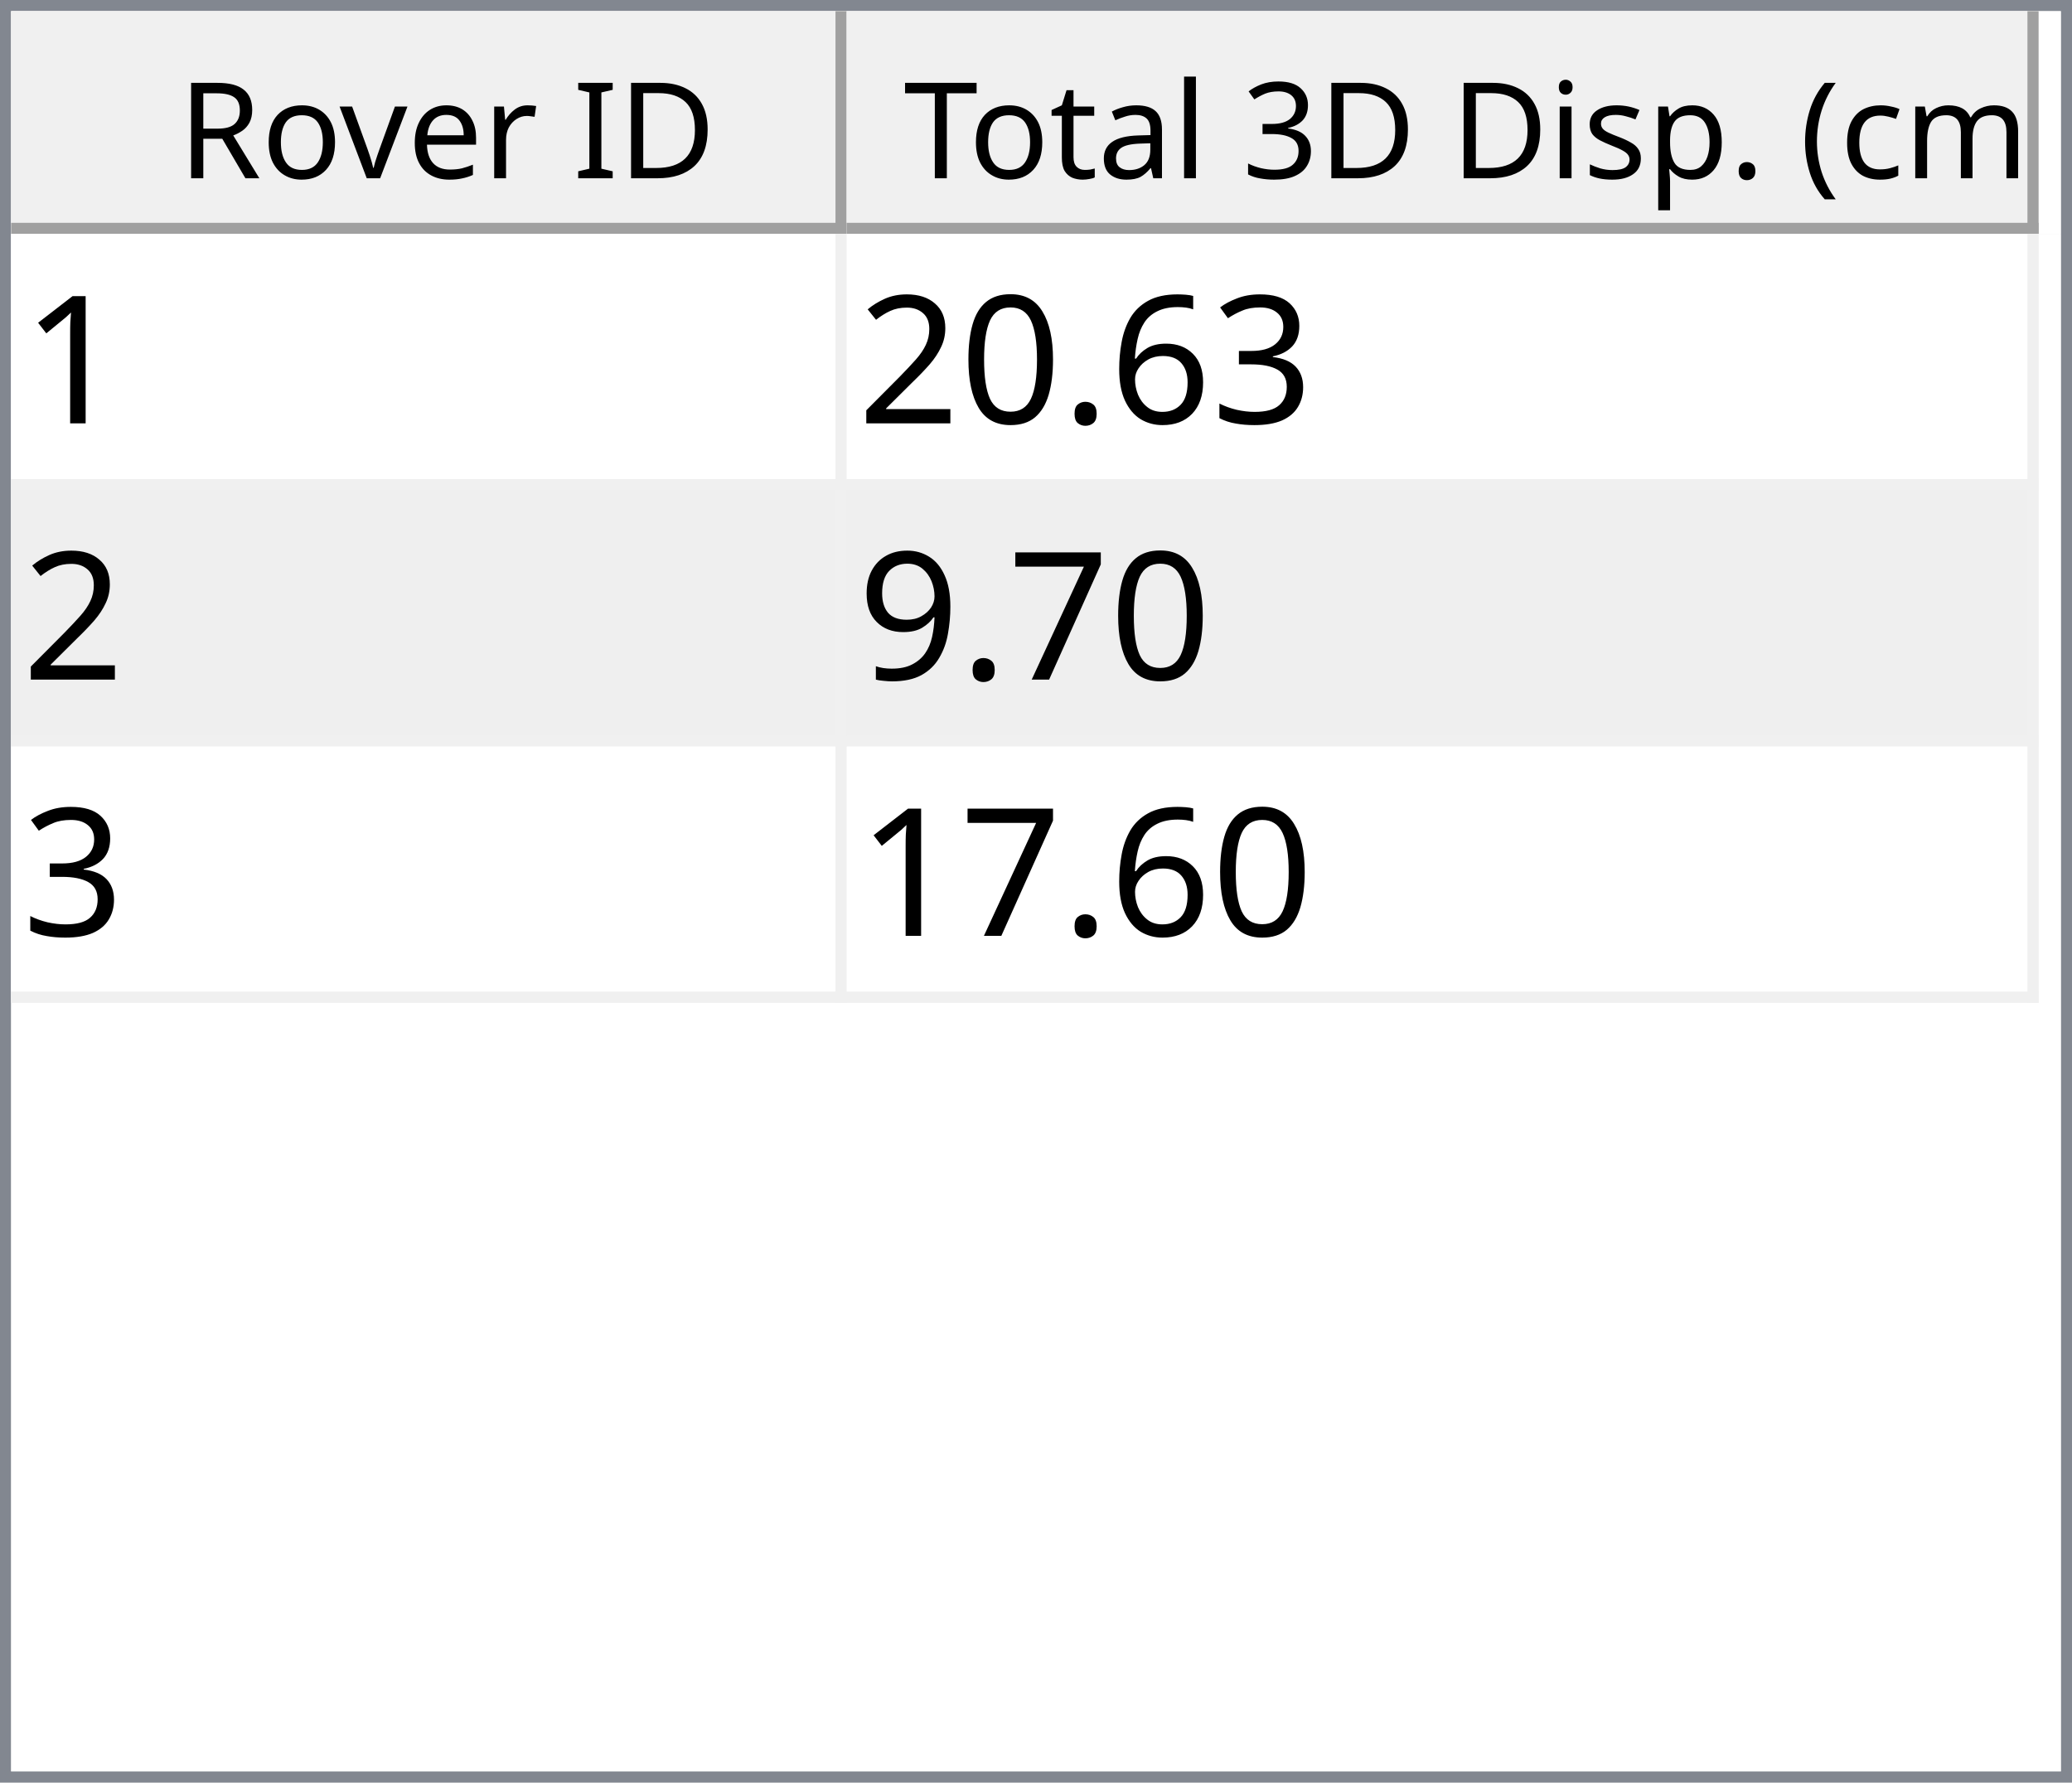
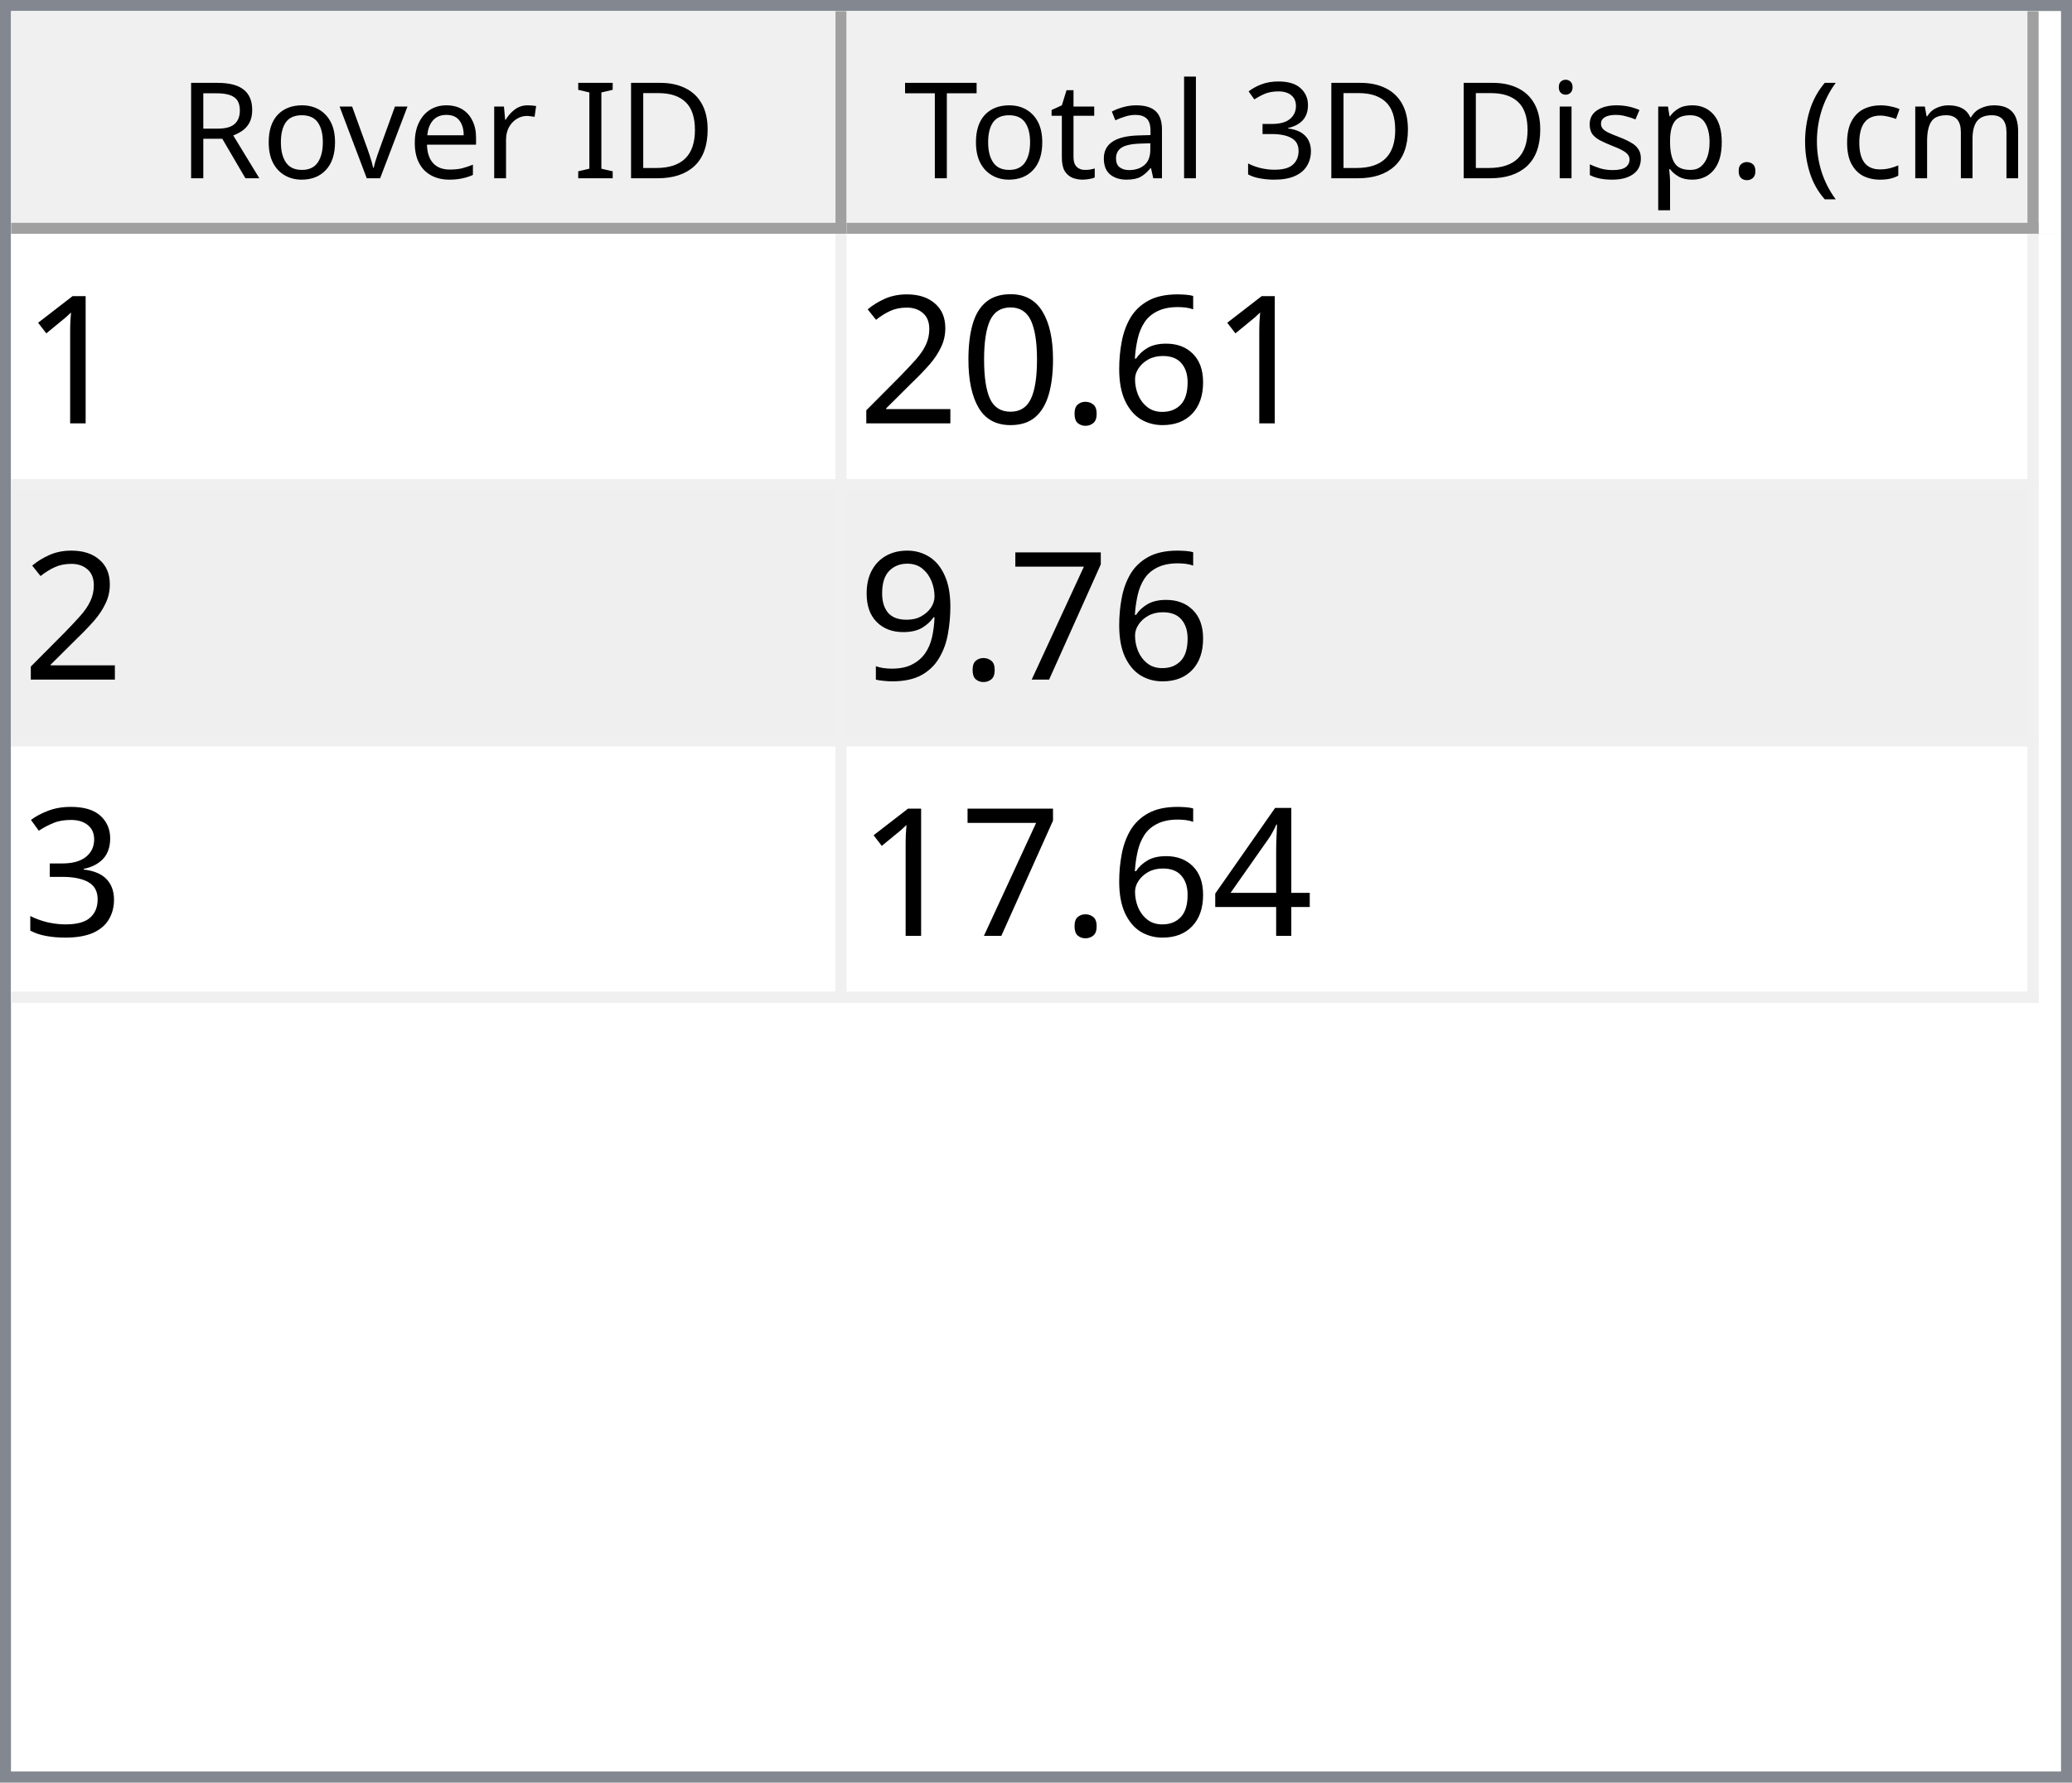
<svg xmlns="http://www.w3.org/2000/svg" style="fill-opacity:1; color-rendering:auto; color-interpolation:auto; text-rendering:auto; stroke:black; stroke-linecap:square; stroke-miterlimit:10; shape-rendering:auto; stroke-opacity:1; fill:black; stroke-dasharray:none; font-weight:normal; stroke-width:1; font-family:'Dialog'; font-style:normal; stroke-linejoin:miter; font-size:12px; stroke-dashoffset:0; image-rendering:auto;" width="186" height="160">
  <defs id="genericDefs" />
  <g>
    <defs id="defs1">
      <clipPath clipPathUnits="userSpaceOnUse" id="clipPath1">
        <path d="M0 0 L186 0 L186 160 L0 160 L0 0 Z" />
      </clipPath>
      <clipPath clipPathUnits="userSpaceOnUse" id="clipPath2">
        <path d="M0 0 L0 160 L186 160 L186 0 Z" />
      </clipPath>
      <clipPath clipPathUnits="userSpaceOnUse" id="clipPath3">
        <path d="M0 0 L0 20 L184 20 L184 0 Z" />
      </clipPath>
      <clipPath clipPathUnits="userSpaceOnUse" id="clipPath4">
        <path d="M0 0 L0 20 L75 20 L75 0 Z" />
      </clipPath>
      <clipPath clipPathUnits="userSpaceOnUse" id="clipPath5">
        <path d="M1 1 L1 19 L74 19 L74 1 Z" />
      </clipPath>
      <clipPath clipPathUnits="userSpaceOnUse" id="clipPath6">
        <path d="M0 0 L0 18 L73 18 L73 0 Z" />
      </clipPath>
      <clipPath clipPathUnits="userSpaceOnUse" id="clipPath7">
        <path d="M-0.5 -0.5 L-0.5 19.5 L74.5 19.5 L74.5 -0.5 Z" />
      </clipPath>
      <clipPath clipPathUnits="userSpaceOnUse" id="clipPath8">
        <path d="M0 0 L0 20 L107 20 L107 0 Z" />
      </clipPath>
      <clipPath clipPathUnits="userSpaceOnUse" id="clipPath9">
        <path d="M1 1 L1 19 L106 19 L106 1 Z" />
      </clipPath>
      <clipPath clipPathUnits="userSpaceOnUse" id="clipPath10">
        <path d="M0 0 L0 18 L105 18 L105 0 Z" />
      </clipPath>
      <clipPath clipPathUnits="userSpaceOnUse" id="clipPath11">
        <path d="M-0.5 -0.5 L-0.5 19.5 L106.5 19.5 L106.5 -0.5 Z" />
      </clipPath>
      <clipPath clipPathUnits="userSpaceOnUse" id="clipPath12">
        <path d="M0 0 L0 138 L184 138 L184 0 Z" />
      </clipPath>
      <clipPath clipPathUnits="userSpaceOnUse" id="clipPath13">
        <path d="M0 0 L0 69 L182 69 L182 0 Z" />
      </clipPath>
      <clipPath clipPathUnits="userSpaceOnUse" id="clipPath14">
        <path d="M-0.5 -0.5 L-0.5 68.5 L181.5 68.5 L181.5 -0.5 Z" />
      </clipPath>
      <clipPath clipPathUnits="userSpaceOnUse" id="clipPath15">
        <path d="M0 0 L0 22 L74 22 L74 0 Z" />
      </clipPath>
      <clipPath clipPathUnits="userSpaceOnUse" id="clipPath16">
        <path d="M0 0 L0 22 L106 22 L106 0 Z" />
      </clipPath>
      <font horiz-adv-x="64.551" id="font1">
        <font-face ascent="107.91" descent="25.098" units-per-em="100" style="font-style:normal; font-family:Segoe UI; font-weight:normal;" />
        <missing-glyph horiz-adv-x="64.551" d="M8.109 0 L8.109 68.266 L56.453 68.266 L56.453 0 L8.109 0 ZM15.328 7.234 L49.219 7.234 L49.219 61.031 L15.328 61.031 L15.328 7.234 Z" />
        <glyph unicode="D" horiz-adv-x="70.117" d="M9.188 0 L9.188 70.016 L28.516 70.016 Q65.531 70.016 65.531 35.891 Q65.531 19.672 55.25 9.836 Q44.969 0 27.734 0 L9.188 0 ZM17.391 62.594 L17.391 7.422 L27.828 7.422 Q41.609 7.422 49.273 14.797 Q56.938 22.172 56.938 35.688 Q56.938 62.594 28.328 62.594 L17.391 62.594 Z" />
        <glyph unicode="I" horiz-adv-x="26.611" d="M17.391 0 L9.188 0 L9.188 70.016 L17.391 70.016 L17.391 0 Z" />
        <glyph unicode=" " horiz-adv-x="27.393" d="" />
        <glyph unicode="r" horiz-adv-x="34.766" d="M34.188 41.891 Q32.078 43.5 28.125 43.5 Q23 43.5 19.555 38.672 Q16.109 33.844 16.109 25.484 L16.109 0 L8.109 0 L8.109 50 L16.109 50 L16.109 39.703 L16.312 39.703 Q18.016 44.969 21.531 47.922 Q25.047 50.875 29.391 50.875 Q32.516 50.875 34.188 50.203 L34.188 41.891 Z" />
        <glyph unicode="e" horiz-adv-x="52.295" d="M48.297 23 L12.984 23 Q13.188 14.656 17.484 10.109 Q21.781 5.562 29.297 5.562 Q37.75 5.562 44.828 11.141 L44.828 3.609 Q38.234 -1.172 27.391 -1.172 Q16.797 -1.172 10.742 5.641 Q4.688 12.453 4.688 24.812 Q4.688 36.469 11.305 43.82 Q17.922 51.172 27.734 51.172 Q37.547 51.172 42.922 44.828 Q48.297 38.484 48.297 27.203 L48.297 23 ZM40.094 29.781 Q40.047 36.719 36.75 40.578 Q33.453 44.438 27.594 44.438 Q21.922 44.438 17.969 40.383 Q14.016 36.328 13.094 29.781 L40.094 29.781 Z" />
        <glyph unicode="v" horiz-adv-x="47.9" d="M47.406 50 L27.484 0 L19.625 0 L0.688 50 L9.469 50 L22.172 13.672 Q23.578 9.672 23.922 6.688 L24.125 6.688 Q24.609 10.453 25.688 13.484 L38.969 50 L47.406 50 Z" />
        <glyph unicode="o" horiz-adv-x="58.594" d="M29 -1.172 Q17.922 -1.172 11.305 5.836 Q4.688 12.844 4.688 24.422 Q4.688 37.016 11.57 44.094 Q18.453 51.172 30.172 51.172 Q41.359 51.172 47.633 44.289 Q53.906 37.406 53.906 25.203 Q53.906 13.234 47.141 6.031 Q40.375 -1.172 29 -1.172 ZM29.594 44.438 Q21.875 44.438 17.383 39.188 Q12.891 33.938 12.891 24.703 Q12.891 15.828 17.43 10.695 Q21.969 5.562 29.594 5.562 Q37.359 5.562 41.531 10.594 Q45.703 15.625 45.703 24.906 Q45.703 34.281 41.531 39.359 Q37.359 44.438 29.594 44.438 Z" />
        <glyph unicode="R" horiz-adv-x="59.814" d="M59.375 0 L49.609 0 L37.891 19.625 Q36.281 22.359 34.766 24.289 Q33.25 26.219 31.664 27.438 Q30.078 28.656 28.25 29.219 Q26.422 29.781 24.125 29.781 L17.391 29.781 L17.391 0 L9.188 0 L9.188 70.016 L30.078 70.016 Q34.672 70.016 38.555 68.867 Q42.438 67.719 45.289 65.375 Q48.141 63.031 49.758 59.547 Q51.375 56.062 51.375 51.375 Q51.375 47.703 50.273 44.656 Q49.172 41.609 47.148 39.211 Q45.125 36.812 42.266 35.133 Q39.406 33.453 35.844 32.516 L35.844 32.328 Q37.594 31.547 38.891 30.547 Q40.188 29.547 41.359 28.18 Q42.531 26.812 43.68 25.078 Q44.828 23.344 46.234 21.047 L59.375 0 ZM17.391 62.594 L17.391 37.203 L28.516 37.203 Q31.594 37.203 34.203 38.133 Q36.812 39.062 38.719 40.797 Q40.625 42.531 41.703 45.047 Q42.781 47.562 42.781 50.688 Q42.781 56.297 39.141 59.445 Q35.5 62.594 28.609 62.594 L17.391 62.594 Z" />
        <glyph unicode=")" horiz-adv-x="30.176" d="M8.297 -15.922 L1.172 -15.922 Q16.406 2.344 16.406 26.812 Q16.406 51.469 1.078 70.016 L8.297 70.016 Q23.531 52.156 23.531 26.703 Q23.531 1.375 8.297 -15.922 Z" />
        <glyph unicode="m" horiz-adv-x="86.133" d="M79.109 0 L71.094 0 L71.094 28.719 Q71.094 37.016 68.531 40.727 Q65.969 44.438 59.906 44.438 Q54.781 44.438 51.195 39.75 Q47.609 35.062 47.609 28.516 L47.609 0 L39.594 0 L39.594 29.688 Q39.594 44.438 28.219 44.438 Q22.953 44.438 19.531 40.016 Q16.109 35.594 16.109 28.516 L16.109 0 L8.109 0 L8.109 50 L16.109 50 L16.109 42.094 L16.312 42.094 Q21.625 51.172 31.844 51.172 Q36.969 51.172 40.773 48.312 Q44.578 45.453 46 40.828 Q51.562 51.172 62.594 51.172 Q79.109 51.172 79.109 30.812 L79.109 0 Z" />
        <glyph unicode="c" horiz-adv-x="46.191" d="M42.188 2.297 Q36.422 -1.172 28.516 -1.172 Q17.828 -1.172 11.258 5.789 Q4.688 12.75 4.688 23.828 Q4.688 36.188 11.766 43.68 Q18.844 51.172 30.672 51.172 Q37.25 51.172 42.281 48.734 L42.281 40.531 Q36.719 44.438 30.375 44.438 Q22.703 44.438 17.797 38.945 Q12.891 33.453 12.891 24.516 Q12.891 15.719 17.508 10.641 Q22.125 5.562 29.891 5.562 Q36.422 5.562 42.188 9.906 L42.188 2.297 Z" />
        <glyph unicode="(" horiz-adv-x="30.176" d="M29.109 -15.922 L21.969 -15.922 Q6.844 1.375 6.844 26.703 Q6.844 52.156 21.969 70.016 L29.203 70.016 Q13.875 51.469 13.875 26.812 Q13.875 2.344 29.109 -15.922 Z" />
        <glyph unicode="." horiz-adv-x="21.68" d="M10.891 -1.078 Q8.641 -1.078 7.055 0.539 Q5.469 2.156 5.469 4.391 Q5.469 6.641 7.055 8.273 Q8.641 9.906 10.891 9.906 Q13.188 9.906 14.797 8.273 Q16.406 6.641 16.406 4.391 Q16.406 2.156 14.797 0.539 Q13.188 -1.078 10.891 -1.078 Z" />
        <glyph unicode="p" horiz-adv-x="58.789" d="M16.312 7.234 L16.109 7.234 L16.109 -23 L8.109 -23 L8.109 50 L16.109 50 L16.109 41.219 L16.312 41.219 Q22.219 51.172 33.594 51.172 Q43.266 51.172 48.688 44.461 Q54.109 37.75 54.109 26.469 Q54.109 13.922 48 6.375 Q41.891 -1.172 31.297 -1.172 Q21.578 -1.172 16.312 7.234 ZM16.109 27.391 L16.109 20.406 Q16.109 14.203 20.141 9.883 Q24.172 5.562 30.375 5.562 Q37.641 5.562 41.773 11.133 Q45.906 16.703 45.906 26.609 Q45.906 34.969 42.047 39.703 Q38.188 44.438 31.594 44.438 Q24.609 44.438 20.359 39.578 Q16.109 34.719 16.109 27.391 Z" />
        <glyph unicode="s" horiz-adv-x="42.432" d="M5.078 1.812 L5.078 10.406 Q11.625 5.562 19.484 5.562 Q30.031 5.562 30.031 12.594 Q30.031 14.594 29.125 15.992 Q28.219 17.391 26.68 18.461 Q25.141 19.531 23.07 20.383 Q21 21.234 18.609 22.172 Q15.281 23.484 12.766 24.828 Q10.25 26.172 8.57 27.859 Q6.891 29.547 6.031 31.695 Q5.172 33.844 5.172 36.719 Q5.172 40.234 6.789 42.945 Q8.406 45.656 11.086 47.484 Q13.766 49.312 17.211 50.242 Q20.656 51.172 24.312 51.172 Q30.812 51.172 35.938 48.922 L35.938 40.828 Q30.422 44.438 23.25 44.438 Q21 44.438 19.195 43.922 Q17.391 43.406 16.094 42.477 Q14.797 41.547 14.086 40.258 Q13.375 38.969 13.375 37.406 Q13.375 35.453 14.086 34.133 Q14.797 32.812 16.164 31.789 Q17.531 30.766 19.484 29.938 Q21.438 29.109 23.922 28.125 Q27.25 26.859 29.883 25.516 Q32.516 24.172 34.375 22.484 Q36.234 20.797 37.234 18.602 Q38.234 16.406 38.234 13.375 Q38.234 9.672 36.602 6.938 Q34.969 4.203 32.234 2.398 Q29.5 0.594 25.93 -0.289 Q22.359 -1.172 18.453 -1.172 Q10.75 -1.172 5.078 1.812 Z" />
        <glyph unicode="i" horiz-adv-x="24.219" d="M12.203 62.703 Q10.062 62.703 8.547 64.164 Q7.031 65.625 7.031 67.875 Q7.031 70.125 8.547 71.609 Q10.062 73.094 12.203 73.094 Q14.406 73.094 15.945 71.609 Q17.484 70.125 17.484 67.875 Q17.484 65.719 15.945 64.211 Q14.406 62.703 12.203 62.703 ZM16.109 0 L8.109 0 L8.109 50 L16.109 50 L16.109 0 Z" />
        <glyph unicode="3" horiz-adv-x="53.906" d="M46.531 19.828 Q46.531 15.094 44.75 11.211 Q42.969 7.328 39.719 4.57 Q36.469 1.812 31.93 0.297 Q27.391 -1.219 21.922 -1.219 Q11.922 -1.219 6 2.594 L6 11.188 Q13.094 5.609 22.219 5.609 Q25.875 5.609 28.828 6.539 Q31.781 7.469 33.906 9.227 Q36.031 10.984 37.18 13.477 Q38.328 15.969 38.328 19.094 Q38.328 32.812 18.797 32.812 L12.984 32.812 L12.984 39.594 L18.5 39.594 Q35.797 39.594 35.797 52.484 Q35.797 64.406 22.609 64.406 Q15.188 64.406 8.688 59.422 L8.688 67.188 Q15.375 71.188 24.609 71.188 Q29 71.188 32.57 69.969 Q36.141 68.75 38.68 66.555 Q41.219 64.359 42.609 61.281 Q44 58.203 44 54.5 Q44 40.672 30.031 36.719 L30.031 36.531 Q33.594 36.141 36.625 34.797 Q39.656 33.453 41.852 31.305 Q44.047 29.156 45.289 26.25 Q46.531 23.344 46.531 19.828 Z" />
        <glyph unicode="l" horiz-adv-x="24.219" d="M16.109 0 L8.109 0 L8.109 74.031 L16.109 74.031 L16.109 0 Z" />
        <glyph unicode="a" horiz-adv-x="50.879" d="M43.891 0 L35.891 0 L35.891 7.812 L35.688 7.812 Q30.469 -1.172 20.312 -1.172 Q12.844 -1.172 8.617 2.781 Q4.391 6.734 4.391 13.281 Q4.391 27.297 20.906 29.594 L35.891 31.688 Q35.891 44.438 25.594 44.438 Q16.547 44.438 9.281 38.281 L9.281 46.484 Q16.656 51.172 26.266 51.172 Q43.891 51.172 43.891 32.516 L43.891 0 ZM35.891 25.297 L23.828 23.641 Q18.266 22.859 15.43 20.875 Q12.594 18.891 12.594 13.875 Q12.594 10.203 15.211 7.883 Q17.828 5.562 22.172 5.562 Q28.125 5.562 32.008 9.742 Q35.891 13.922 35.891 20.312 L35.891 25.297 Z" />
        <glyph unicode="t" horiz-adv-x="33.887" d="M31.297 0.484 Q28.469 -1.078 23.828 -1.078 Q10.688 -1.078 10.688 13.578 L10.688 43.172 L2.094 43.172 L2.094 50 L10.688 50 L10.688 62.203 L18.703 64.797 L18.703 50 L31.297 50 L31.297 43.172 L18.703 43.172 L18.703 14.984 Q18.703 9.969 20.414 7.82 Q22.125 5.672 26.078 5.672 Q29.109 5.672 31.297 7.328 L31.297 0.484 Z" />
        <glyph unicode="T" horiz-adv-x="52.393" d="M50.594 62.594 L30.375 62.594 L30.375 0 L22.172 0 L22.172 62.594 L2 62.594 L2 70.016 L50.594 70.016 L50.594 62.594 Z" />
      </font>
      <font horiz-adv-x="75.0" id="font2">
        <font-face ascent="100.537" descent="21.973" units-per-em="100" style="font-style:normal; font-family:sans-serif; font-weight:normal;" />
        <missing-glyph horiz-adv-x="75.0" d="M12.5 0 L12.5 62.5 L62.5 62.5 L62.5 0 L12.5 0 ZM14.062 1.562 L60.938 1.562 L60.938 60.938 L14.062 60.938 L14.062 1.562 Z" />
        <glyph unicode="1" horiz-adv-x="55.615" d="M37.25 0 L28.469 0 L28.469 56 Q25.297 52.984 20.141 49.953 Q14.984 46.922 10.891 45.406 L10.891 53.906 Q18.266 57.375 23.781 62.305 Q29.297 67.234 31.594 71.875 L37.25 71.875 L37.25 0 Z" />
-         <glyph unicode="3" horiz-adv-x="55.615" d="M4.203 18.891 L12.984 20.062 Q14.5 12.594 18.141 9.297 Q21.781 6 27 6 Q33.203 6 37.477 10.297 Q41.75 14.594 41.75 20.953 Q41.75 27 37.797 30.93 Q33.844 34.859 27.734 34.859 Q25.25 34.859 21.531 33.891 L22.516 41.609 Q23.391 41.5 23.922 41.5 Q29.547 41.5 34.039 44.43 Q38.531 47.359 38.531 53.469 Q38.531 58.297 35.258 61.477 Q31.984 64.656 26.812 64.656 Q21.688 64.656 18.266 61.43 Q14.844 58.203 13.875 51.766 L5.078 53.328 Q6.688 62.156 12.398 67.016 Q18.109 71.875 26.609 71.875 Q32.469 71.875 37.398 69.359 Q42.328 66.844 44.945 62.5 Q47.562 58.156 47.562 53.266 Q47.562 48.641 45.07 44.828 Q42.578 41.016 37.703 38.766 Q44.047 37.312 47.562 32.695 Q51.078 28.078 51.078 21.141 Q51.078 11.766 44.242 5.25 Q37.406 -1.266 26.953 -1.266 Q17.531 -1.266 11.305 4.352 Q5.078 9.969 4.203 18.891 Z" />
        <glyph unicode="6" horiz-adv-x="55.615" d="M49.75 54.047 L41.016 53.375 Q39.844 58.547 37.703 60.891 Q34.125 64.656 28.906 64.656 Q24.703 64.656 21.531 62.312 Q17.391 59.281 14.992 53.469 Q12.594 47.656 12.5 36.922 Q15.672 41.75 20.266 44.094 Q24.859 46.438 29.891 46.438 Q38.672 46.438 44.852 39.969 Q51.031 33.5 51.031 23.25 Q51.031 16.5 48.125 10.719 Q45.219 4.938 40.141 1.859 Q35.062 -1.219 28.609 -1.219 Q17.625 -1.219 10.695 6.859 Q3.766 14.938 3.766 33.5 Q3.766 54.25 11.422 63.672 Q18.109 71.875 29.438 71.875 Q37.891 71.875 43.289 67.141 Q48.688 62.406 49.75 54.047 ZM13.875 23.188 Q13.875 18.656 15.797 14.508 Q17.719 10.359 21.188 8.18 Q24.656 6 28.469 6 Q34.031 6 38.039 10.492 Q42.047 14.984 42.047 22.703 Q42.047 30.125 38.086 34.398 Q34.125 38.672 28.125 38.672 Q22.172 38.672 18.023 34.398 Q13.875 30.125 13.875 23.188 Z" />
        <glyph unicode="." horiz-adv-x="27.783" d="M9.078 0 L9.078 10.016 L19.094 10.016 L19.094 0 L9.078 0 Z" />
        <glyph unicode="0" horiz-adv-x="55.615" d="M4.156 35.297 Q4.156 48 6.766 55.742 Q9.375 63.484 14.523 67.68 Q19.672 71.875 27.484 71.875 Q33.25 71.875 37.594 69.555 Q41.938 67.234 44.773 62.867 Q47.609 58.5 49.219 52.227 Q50.828 45.953 50.828 35.297 Q50.828 22.703 48.242 14.969 Q45.656 7.234 40.508 3.008 Q35.359 -1.219 27.484 -1.219 Q17.141 -1.219 11.234 6.203 Q4.156 15.141 4.156 35.297 ZM13.188 35.297 Q13.188 17.672 17.312 11.836 Q21.438 6 27.484 6 Q33.547 6 37.672 11.859 Q41.797 17.719 41.797 35.297 Q41.797 52.984 37.672 58.789 Q33.547 64.594 27.391 64.594 Q21.344 64.594 17.719 59.469 Q13.188 52.938 13.188 35.297 Z" />
        <glyph unicode="2" horiz-adv-x="55.615" d="M50.344 8.453 L50.344 0 L3.031 0 Q2.938 3.172 4.047 6.109 Q5.859 10.938 9.836 15.625 Q13.812 20.312 21.344 26.469 Q33.016 36.031 37.117 41.625 Q41.219 47.219 41.219 52.203 Q41.219 57.422 37.477 61.008 Q33.734 64.594 27.734 64.594 Q21.391 64.594 17.578 60.789 Q13.766 56.984 13.719 50.25 L4.688 51.172 Q5.609 61.281 11.664 66.578 Q17.719 71.875 27.938 71.875 Q38.234 71.875 44.242 66.164 Q50.25 60.453 50.25 52 Q50.25 47.703 48.492 43.555 Q46.734 39.406 42.656 34.812 Q38.578 30.219 29.109 22.219 Q21.188 15.578 18.945 13.211 Q16.703 10.844 15.234 8.453 L50.344 8.453 Z" />
        <glyph unicode="7" horiz-adv-x="55.615" d="M4.734 62.203 L4.734 70.656 L51.078 70.656 L51.078 63.812 Q44.234 56.547 37.523 44.484 Q30.812 32.422 27.156 19.672 Q24.516 10.688 23.781 0 L14.75 0 Q14.891 8.453 18.062 20.414 Q21.234 32.375 27.172 43.484 Q33.109 54.594 39.797 62.203 L4.734 62.203 Z" />
        <glyph unicode="9" horiz-adv-x="55.615" d="M5.469 16.547 L13.922 17.328 Q14.984 11.375 18.016 8.688 Q21.047 6 25.781 6 Q29.828 6 32.883 7.859 Q35.938 9.719 37.891 12.82 Q39.844 15.922 41.164 21.195 Q42.484 26.469 42.484 31.938 Q42.484 32.516 42.438 33.688 Q39.797 29.5 35.234 26.883 Q30.672 24.266 25.344 24.266 Q16.453 24.266 10.305 30.711 Q4.156 37.156 4.156 47.703 Q4.156 58.594 10.578 65.234 Q17 71.875 26.656 71.875 Q33.641 71.875 39.43 68.117 Q45.219 64.359 48.219 57.398 Q51.219 50.438 51.219 37.25 Q51.219 23.531 48.242 15.406 Q45.266 7.281 39.383 3.031 Q33.5 -1.219 25.594 -1.219 Q17.188 -1.219 11.867 3.445 Q6.547 8.109 5.469 16.547 ZM41.453 48.141 Q41.453 55.719 37.43 60.156 Q33.406 64.594 27.734 64.594 Q21.875 64.594 17.531 59.812 Q13.188 55.031 13.188 47.406 Q13.188 40.578 17.312 36.305 Q21.438 32.031 27.484 32.031 Q33.594 32.031 37.523 36.305 Q41.453 40.578 41.453 48.141 Z" />
+         <glyph unicode="3" horiz-adv-x="55.615" d="M4.203 18.891 L12.984 20.062 Q14.5 12.594 18.141 9.297 Q21.781 6 27 6 Q33.203 6 37.477 10.297 Q41.75 14.594 41.75 20.953 Q41.75 27 37.797 30.93 Q33.844 34.859 27.734 34.859 Q25.25 34.859 21.531 33.891 L22.516 41.609 Q23.391 41.5 23.922 41.5 Q29.547 41.5 34.039 44.43 Q38.531 47.359 38.531 53.469 Q38.531 58.297 35.258 61.477 Q31.984 64.656 26.812 64.656 Q21.688 64.656 18.266 61.43 Q14.844 58.203 13.875 51.766 L5.078 53.328 Q6.688 62.156 12.398 67.016 Q18.109 71.875 26.609 71.875 Q32.469 71.875 37.398 69.359 Q42.328 66.844 44.945 62.5 Q47.562 58.156 47.562 53.266 Q47.562 48.641 45.07 44.828 Q42.578 41.016 37.703 38.766 Q44.047 37.312 47.562 32.695 Q51.078 28.078 51.078 21.141 Q51.078 11.766 44.242 5.25 Q37.406 -1.266 26.953 -1.266 Q17.531 -1.266 11.305 4.352 Q5.078 9.969 4.203 18.891 Z" />
+         <glyph unicode="4" horiz-adv-x="55.615" d="M32.328 0 L32.328 17.141 L1.266 17.141 L1.266 25.203 L33.938 71.578 L41.109 71.578 L41.109 25.203 L50.781 25.203 L50.781 17.141 L41.109 17.141 L41.109 0 L32.328 0 ZM32.328 25.203 L32.328 57.469 L9.906 25.203 L32.328 25.203 Z" />
      </font>
    </defs>
    <g style="fill:white; stroke:white;">
      <rect x="0" y="0" width="186" style="clip-path:url(#clipPath1); stroke:none;" height="160" />
    </g>
    <g style="fill:white; text-rendering:optimizeSpeed; color-rendering:optimizeSpeed; image-rendering:optimizeSpeed; shape-rendering:crispEdges; stroke:white; color-interpolation:sRGB;">
      <rect x="0" width="186" height="160" y="0" style="stroke:none;" />
      <path style="stroke:none;" d="M0 160 L186 160 L186 0 L0 0 Z" />
    </g>
    <g style="fill:rgb(240,240,240); font-family:'Segoe UI'; stroke:rgb(240,240,240);">
      <rect x="0" y="0" width="186" style="clip-path:url(#clipPath2); stroke:none;" height="160" />
    </g>
    <g style="fill:rgb(130,135,144); font-family:'Segoe UI'; stroke:rgb(130,135,144);">
      <path d="M0 0 L186 0 L186 160 L0 160 L0 0 ZM1 1 L185 1 L185 159 L1 159 L1 1 Z" style="fill-rule:evenodd; clip-path:url(#clipPath2); stroke:none;" />
    </g>
    <g style="fill:white; font-family:'Segoe UI'; stroke:white;" transform="translate(1,1)">
      <rect x="0" y="0" width="184" style="clip-path:url(#clipPath3); stroke:none;" height="20" />
    </g>
    <g style="fill:rgb(240,240,240); font-family:'Segoe UI'; stroke:rgb(240,240,240);" transform="translate(1,1)">
      <rect x="0" y="0" width="75" style="clip-path:url(#clipPath4); stroke:none;" height="20" />
    </g>
    <g style="font-family:'Segoe UI';" transform="translate(2,2)">
      <text x="14" xml:space="preserve" y="14" style="clip-path:url(#clipPath6); stroke:none;">Rover ID</text>
    </g>
    <g style="fill:rgb(160,160,160); font-family:'Segoe UI'; stroke:rgb(160,160,160); stroke-linejoin:bevel;" transform="translate(1.5,1.5)">
      <line x1="74" x2="74" y1="0" style="fill:none; clip-path:url(#clipPath7);" y2="19" />
    </g>
    <g style="fill:rgb(160,160,160); font-family:'Segoe UI'; stroke:rgb(160,160,160); stroke-linejoin:bevel;" transform="matrix(1,0,0,1,1,1) translate(0.5,0.5)">
      <line x1="0" x2="74" y1="19" style="fill:none; clip-path:url(#clipPath7);" y2="19" />
    </g>
    <g style="fill:rgb(240,240,240); font-family:'Segoe UI'; stroke:rgb(240,240,240);" transform="translate(76,1)">
      <rect x="0" y="0" width="107" style="clip-path:url(#clipPath8); stroke:none;" height="20" />
    </g>
    <g style="font-family:'Segoe UI';" transform="translate(77,2)">
      <text x="1" xml:space="preserve" y="14" style="clip-path:url(#clipPath10); stroke:none;"> Total 3D Disp. (cm)</text>
    </g>
    <g style="fill:rgb(160,160,160); font-family:'Segoe UI'; stroke:rgb(160,160,160); stroke-linejoin:bevel;" transform="translate(76.5,1.5)">
      <line x1="106" x2="106" y1="0" style="fill:none; clip-path:url(#clipPath11);" y2="19" />
    </g>
    <g style="fill:rgb(160,160,160); font-family:'Segoe UI'; stroke:rgb(160,160,160); stroke-linejoin:bevel;" transform="matrix(1,0,0,1,76,1) translate(0.5,0.5)">
      <line x1="0" x2="106" y1="19" style="fill:none; clip-path:url(#clipPath11);" y2="19" />
    </g>
    <g style="fill:white; font-family:'Segoe UI'; stroke:white;" transform="translate(1,21)">
      <rect x="0" y="0" width="184" style="clip-path:url(#clipPath12); stroke:none;" height="138" />
    </g>
    <g style="fill:rgb(240,240,240); font-size:16px; font-family:sans-serif; stroke:rgb(240,240,240);" transform="translate(1,21)">
      <rect x="0" y="0" width="182" style="clip-path:url(#clipPath13); stroke:none;" height="69" />
      <line transform="translate(0.5,0.5)" x1="0" x2="181" y1="22" style="clip-path:url(#clipPath14); fill:none; stroke-linejoin:bevel;" y2="22" />
    </g>
    <g transform="matrix(1,0,0,1,1,21) translate(0.5,0.5)" style="fill:rgb(240,240,240); font-size:16px; font-family:sans-serif; stroke:rgb(240,240,240); stroke-linejoin:bevel;">
      <line x1="0" x2="181" y1="45" style="fill:none; clip-path:url(#clipPath14);" y2="45" />
    </g>
    <g transform="matrix(1,0,0,1,1,21) translate(0.5,0.5)" style="fill:rgb(240,240,240); font-size:16px; font-family:sans-serif; stroke:rgb(240,240,240); stroke-linejoin:bevel;">
      <line x1="0" x2="181" y1="68" style="fill:none; clip-path:url(#clipPath14);" y2="68" />
    </g>
    <g transform="matrix(1,0,0,1,1,21) translate(0.5,0.5)" style="fill:rgb(240,240,240); font-size:16px; font-family:sans-serif; stroke:rgb(240,240,240); stroke-linejoin:bevel;">
      <line x1="74" x2="74" y1="0" style="fill:none; clip-path:url(#clipPath14);" y2="68" />
    </g>
    <g transform="matrix(1,0,0,1,1,21) translate(0.5,0.5)" style="fill:rgb(240,240,240); font-size:16px; font-family:sans-serif; stroke:rgb(240,240,240); stroke-linejoin:bevel;">
      <line x1="181" x2="181" y1="0" style="fill:none; clip-path:url(#clipPath14);" y2="68" />
    </g>
    <g style="fill:white; font-size:16px; font-family:sans-serif; stroke:white;" transform="matrix(1,0,0,1,1,21)">
      <rect x="0" y="0" width="74" style="clip-path:url(#clipPath15); stroke:none;" height="22" />
      <text x="1" y="17" style="fill:black; clip-path:url(#clipPath15); stroke:none;" xml:space="preserve">1</text>
    </g>
    <g style="fill:white; font-size:16px; font-family:sans-serif; stroke:white;" transform="matrix(1,0,0,1,1,21) translate(75,0)">
      <rect x="0" y="0" width="106" style="clip-path:url(#clipPath16); stroke:none;" height="22" />
-       <text x="1" y="17" style="fill:black; clip-path:url(#clipPath16); stroke:none;" xml:space="preserve">20.63</text>
+       <text x="1" y="17" style="fill:black; clip-path:url(#clipPath16); stroke:none;" xml:space="preserve">20.61</text>
    </g>
    <g style="fill:rgb(239,239,239); font-size:16px; font-family:sans-serif; stroke:rgb(239,239,239);" transform="matrix(1,0,0,1,1,21) translate(0,23)">
      <rect x="0" y="0" width="74" style="clip-path:url(#clipPath15); stroke:none;" height="22" />
      <text x="1" y="17" style="fill:black; clip-path:url(#clipPath15); stroke:none;" xml:space="preserve">2</text>
    </g>
    <g style="fill:rgb(239,239,239); font-size:16px; font-family:sans-serif; stroke:rgb(239,239,239);" transform="matrix(1,0,0,1,1,21) translate(75,23)">
      <rect x="0" y="0" width="106" style="clip-path:url(#clipPath16); stroke:none;" height="22" />
-       <text x="1" y="17" style="fill:black; clip-path:url(#clipPath16); stroke:none;" xml:space="preserve">9.70</text>
+       <text x="1" y="17" style="fill:black; clip-path:url(#clipPath16); stroke:none;" xml:space="preserve">9.76</text>
    </g>
    <g style="fill:white; font-size:16px; font-family:sans-serif; stroke:white;" transform="matrix(1,0,0,1,1,21) translate(0,46)">
      <rect x="0" y="0" width="74" style="clip-path:url(#clipPath15); stroke:none;" height="22" />
      <text x="1" y="17" style="fill:black; clip-path:url(#clipPath15); stroke:none;" xml:space="preserve">3</text>
    </g>
    <g style="fill:white; font-size:16px; font-family:sans-serif; stroke:white;" transform="matrix(1,0,0,1,1,21) translate(75,46)">
      <rect x="0" y="0" width="106" style="clip-path:url(#clipPath16); stroke:none;" height="22" />
-       <text x="1" y="17" style="fill:black; clip-path:url(#clipPath16); stroke:none;" xml:space="preserve">17.60</text>
+       <text x="1" y="17" style="fill:black; clip-path:url(#clipPath16); stroke:none;" xml:space="preserve">17.64</text>
    </g>
  </g>
</svg>
